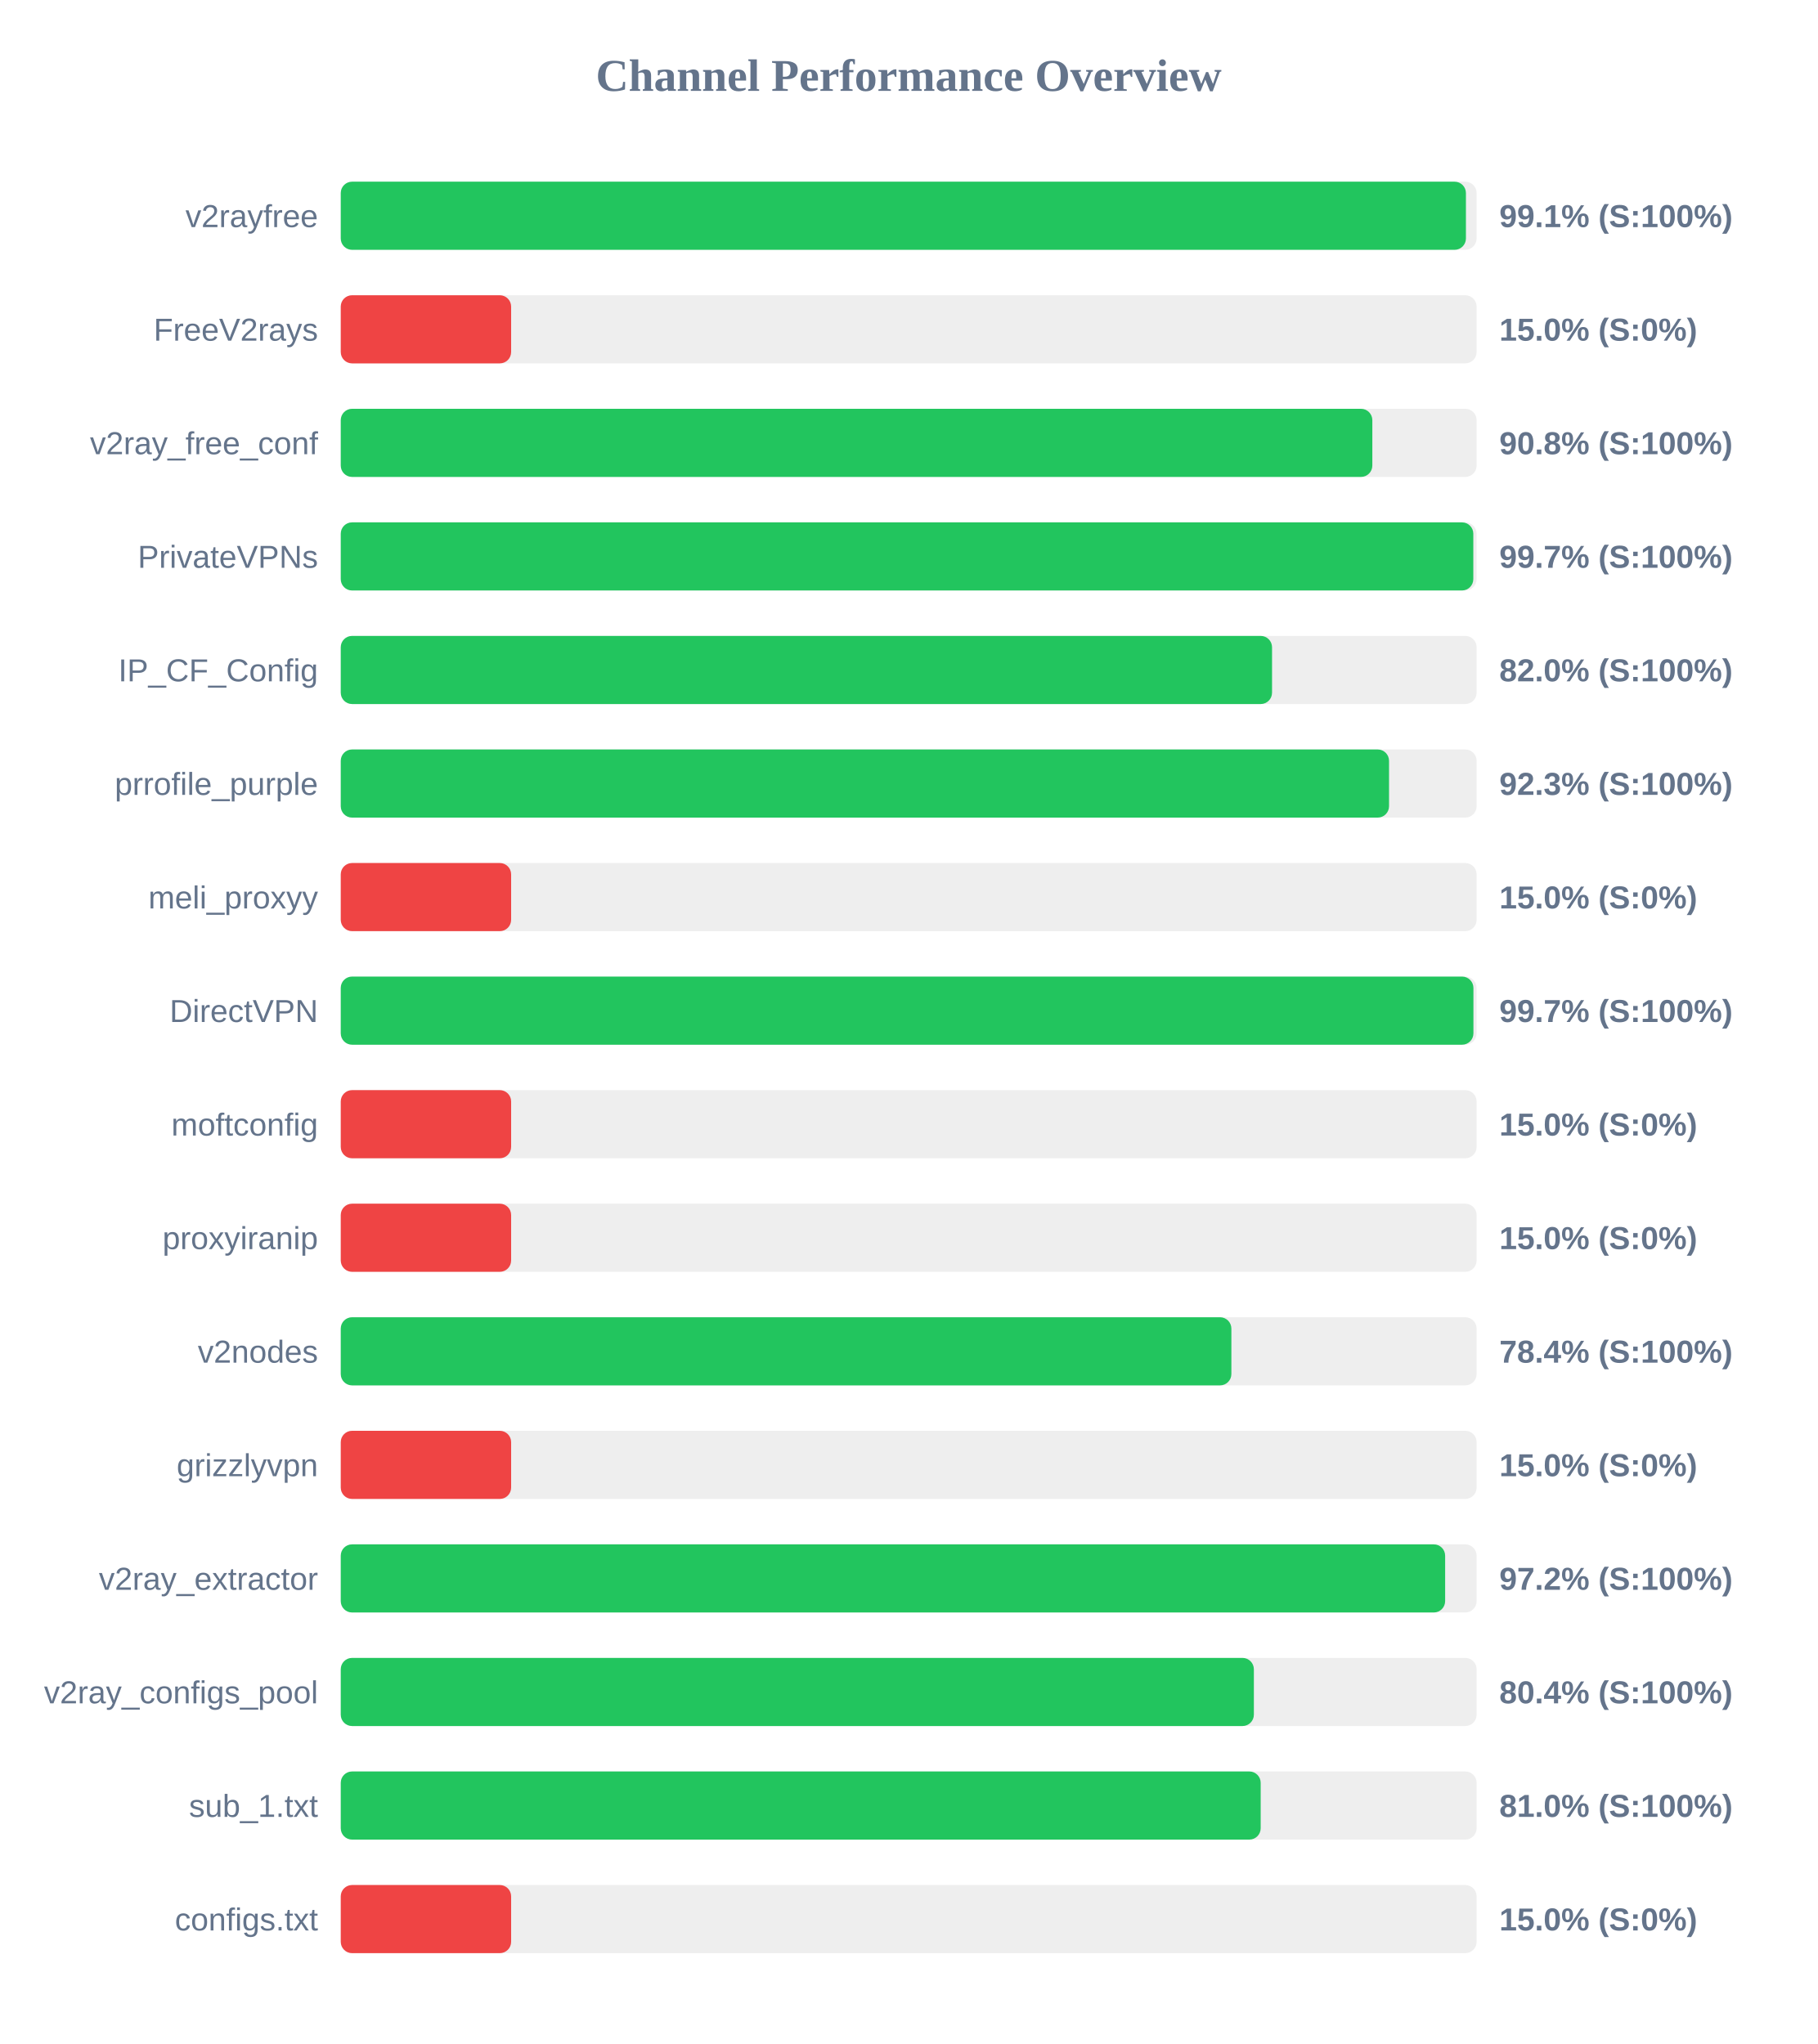
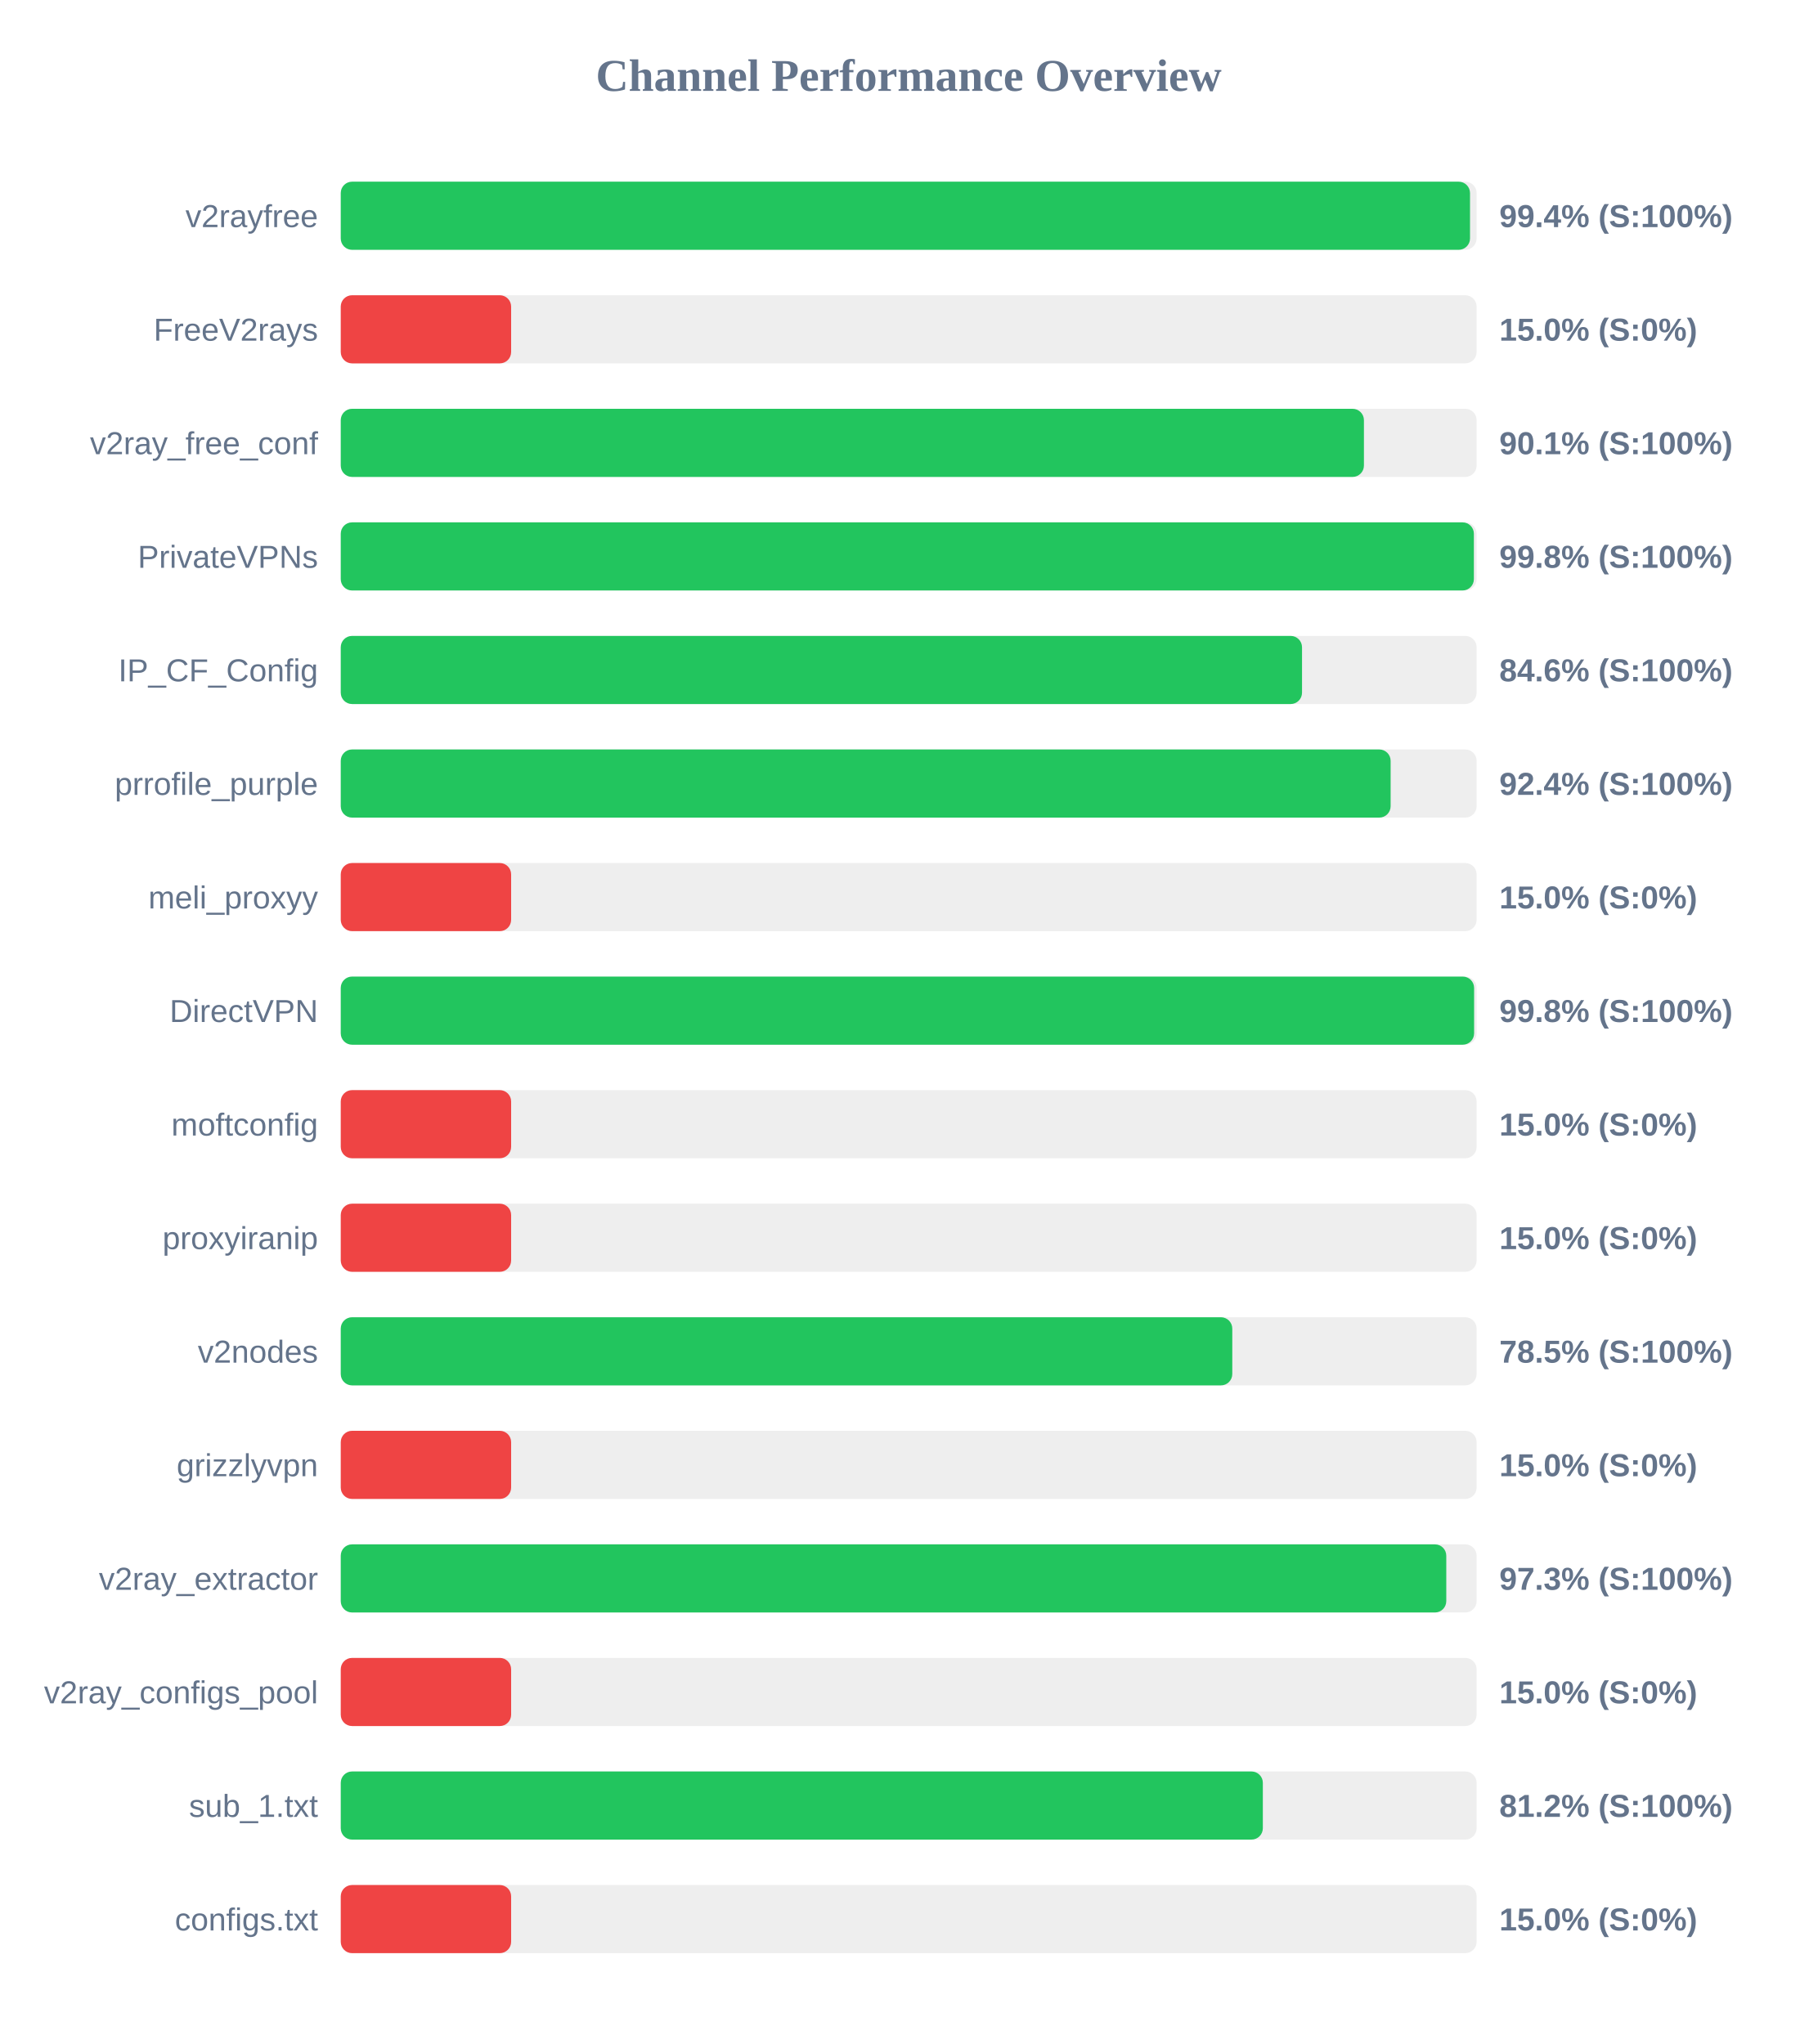
<svg xmlns="http://www.w3.org/2000/svg" width="800" height="900" version="1.1">
  <style>
        .row { font: 14px Arial; fill: #64748b; }
        .score { font: bold 14px Arial; fill: #64748b; }
    </style>
  <text x="400" y="40" text-anchor="middle" font-size="20px" font-weight="bold" fill="#64748b">Channel Performance Overview</text>
  <rect x="150" y="80" width="500" height="30" fill="#eee" rx="5" />
-   <rect x="150" y="80" width="495.3" height="30" fill="#22c55e" rx="5" />
+   <rect x="150" y="80" width="497.1" height="30" fill="#22c55e" rx="5" />
  <text x="140" y="100" text-anchor="end" class="row">v2rayfree</text>
-   <text x="660" y="100" text-anchor="start" class="score">99.1% (S:100%)</text>
+   <text x="660" y="100" text-anchor="start" class="score">99.4% (S:100%)</text>
  <rect x="150" y="130" width="500" height="30" fill="#eee" rx="5" />
  <rect x="150" y="130" width="75.0" height="30" fill="#ef4444" rx="5" />
  <text x="140" y="150" text-anchor="end" class="row">FreeV2rays</text>
  <text x="660" y="150" text-anchor="start" class="score">15.0% (S:0%)</text>
  <rect x="150" y="180" width="500" height="30" fill="#eee" rx="5" />
-   <rect x="150" y="180" width="454.1" height="30" fill="#22c55e" rx="5" />
+   <rect x="150" y="180" width="450.4" height="30" fill="#22c55e" rx="5" />
  <text x="140" y="200" text-anchor="end" class="row">v2ray_free_conf</text>
-   <text x="660" y="200" text-anchor="start" class="score">90.8% (S:100%)</text>
+   <text x="660" y="200" text-anchor="start" class="score">90.1% (S:100%)</text>
  <rect x="150" y="230" width="500" height="30" fill="#eee" rx="5" />
-   <rect x="150" y="230" width="498.55" height="30" fill="#22c55e" rx="5" />
+   <rect x="150" y="230" width="498.8" height="30" fill="#22c55e" rx="5" />
  <text x="140" y="250" text-anchor="end" class="row">PrivateVPNs</text>
-   <text x="660" y="250" text-anchor="start" class="score">99.7% (S:100%)</text>
+   <text x="660" y="250" text-anchor="start" class="score">99.8% (S:100%)</text>
  <rect x="150" y="280" width="500" height="30" fill="#eee" rx="5" />
-   <rect x="150" y="280" width="409.95" height="30" fill="#22c55e" rx="5" />
+   <rect x="150" y="280" width="423.15" height="30" fill="#22c55e" rx="5" />
  <text x="140" y="300" text-anchor="end" class="row">IP_CF_Config</text>
-   <text x="660" y="300" text-anchor="start" class="score">82.0% (S:100%)</text>
+   <text x="660" y="300" text-anchor="start" class="score">84.6% (S:100%)</text>
  <rect x="150" y="330" width="500" height="30" fill="#eee" rx="5" />
-   <rect x="150" y="330" width="461.45" height="30" fill="#22c55e" rx="5" />
+   <rect x="150" y="330" width="462.15" height="30" fill="#22c55e" rx="5" />
  <text x="140" y="350" text-anchor="end" class="row">prrofile_purple</text>
-   <text x="660" y="350" text-anchor="start" class="score">92.3% (S:100%)</text>
+   <text x="660" y="350" text-anchor="start" class="score">92.4% (S:100%)</text>
  <rect x="150" y="380" width="500" height="30" fill="#eee" rx="5" />
  <rect x="150" y="380" width="75.0" height="30" fill="#ef4444" rx="5" />
  <text x="140" y="400" text-anchor="end" class="row">meli_proxyy</text>
  <text x="660" y="400" text-anchor="start" class="score">15.0% (S:0%)</text>
  <rect x="150" y="430" width="500" height="30" fill="#eee" rx="5" />
-   <rect x="150" y="430" width="498.6" height="30" fill="#22c55e" rx="5" />
+   <rect x="150" y="430" width="498.9" height="30" fill="#22c55e" rx="5" />
  <text x="140" y="450" text-anchor="end" class="row">DirectVPN</text>
-   <text x="660" y="450" text-anchor="start" class="score">99.7% (S:100%)</text>
+   <text x="660" y="450" text-anchor="start" class="score">99.8% (S:100%)</text>
  <rect x="150" y="480" width="500" height="30" fill="#eee" rx="5" />
  <rect x="150" y="480" width="75.0" height="30" fill="#ef4444" rx="5" />
  <text x="140" y="500" text-anchor="end" class="row">moftconfig</text>
  <text x="660" y="500" text-anchor="start" class="score">15.0% (S:0%)</text>
  <rect x="150" y="530" width="500" height="30" fill="#eee" rx="5" />
  <rect x="150" y="530" width="75.0" height="30" fill="#ef4444" rx="5" />
  <text x="140" y="550" text-anchor="end" class="row">proxyiranip</text>
  <text x="660" y="550" text-anchor="start" class="score">15.0% (S:0%)</text>
  <rect x="150" y="580" width="500" height="30" fill="#eee" rx="5" />
-   <rect x="150" y="580" width="392.05" height="30" fill="#22c55e" rx="5" />
+   <rect x="150" y="580" width="392.45" height="30" fill="#22c55e" rx="5" />
  <text x="140" y="600" text-anchor="end" class="row">v2nodes</text>
-   <text x="660" y="600" text-anchor="start" class="score">78.4% (S:100%)</text>
+   <text x="660" y="600" text-anchor="start" class="score">78.5% (S:100%)</text>
  <rect x="150" y="630" width="500" height="30" fill="#eee" rx="5" />
  <rect x="150" y="630" width="75.0" height="30" fill="#ef4444" rx="5" />
  <text x="140" y="650" text-anchor="end" class="row">grizzlyvpn</text>
  <text x="660" y="650" text-anchor="start" class="score">15.0% (S:0%)</text>
  <rect x="150" y="680" width="500" height="30" fill="#eee" rx="5" />
-   <rect x="150" y="680" width="486.15" height="30" fill="#22c55e" rx="5" />
+   <rect x="150" y="680" width="486.65" height="30" fill="#22c55e" rx="5" />
  <text x="140" y="700" text-anchor="end" class="row">v2ray_extractor</text>
-   <text x="660" y="700" text-anchor="start" class="score">97.2% (S:100%)</text>
+   <text x="660" y="700" text-anchor="start" class="score">97.3% (S:100%)</text>
  <rect x="150" y="730" width="500" height="30" fill="#eee" rx="5" />
-   <rect x="150" y="730" width="401.95" height="30" fill="#22c55e" rx="5" />
+   <rect x="150" y="730" width="75.0" height="30" fill="#ef4444" rx="5" />
  <text x="140" y="750" text-anchor="end" class="row">v2ray_configs_pool</text>
-   <text x="660" y="750" text-anchor="start" class="score">80.4% (S:100%)</text>
+   <text x="660" y="750" text-anchor="start" class="score">15.0% (S:0%)</text>
  <rect x="150" y="780" width="500" height="30" fill="#eee" rx="5" />
-   <rect x="150" y="780" width="404.95" height="30" fill="#22c55e" rx="5" />
+   <rect x="150" y="780" width="405.9" height="30" fill="#22c55e" rx="5" />
  <text x="140" y="800" text-anchor="end" class="row">sub_1.txt</text>
-   <text x="660" y="800" text-anchor="start" class="score">81.0% (S:100%)</text>
+   <text x="660" y="800" text-anchor="start" class="score">81.2% (S:100%)</text>
  <rect x="150" y="830" width="500" height="30" fill="#eee" rx="5" />
  <rect x="150" y="830" width="75.0" height="30" fill="#ef4444" rx="5" />
  <text x="140" y="850" text-anchor="end" class="row">configs.txt</text>
  <text x="660" y="850" text-anchor="start" class="score">15.0% (S:0%)</text>
</svg>
